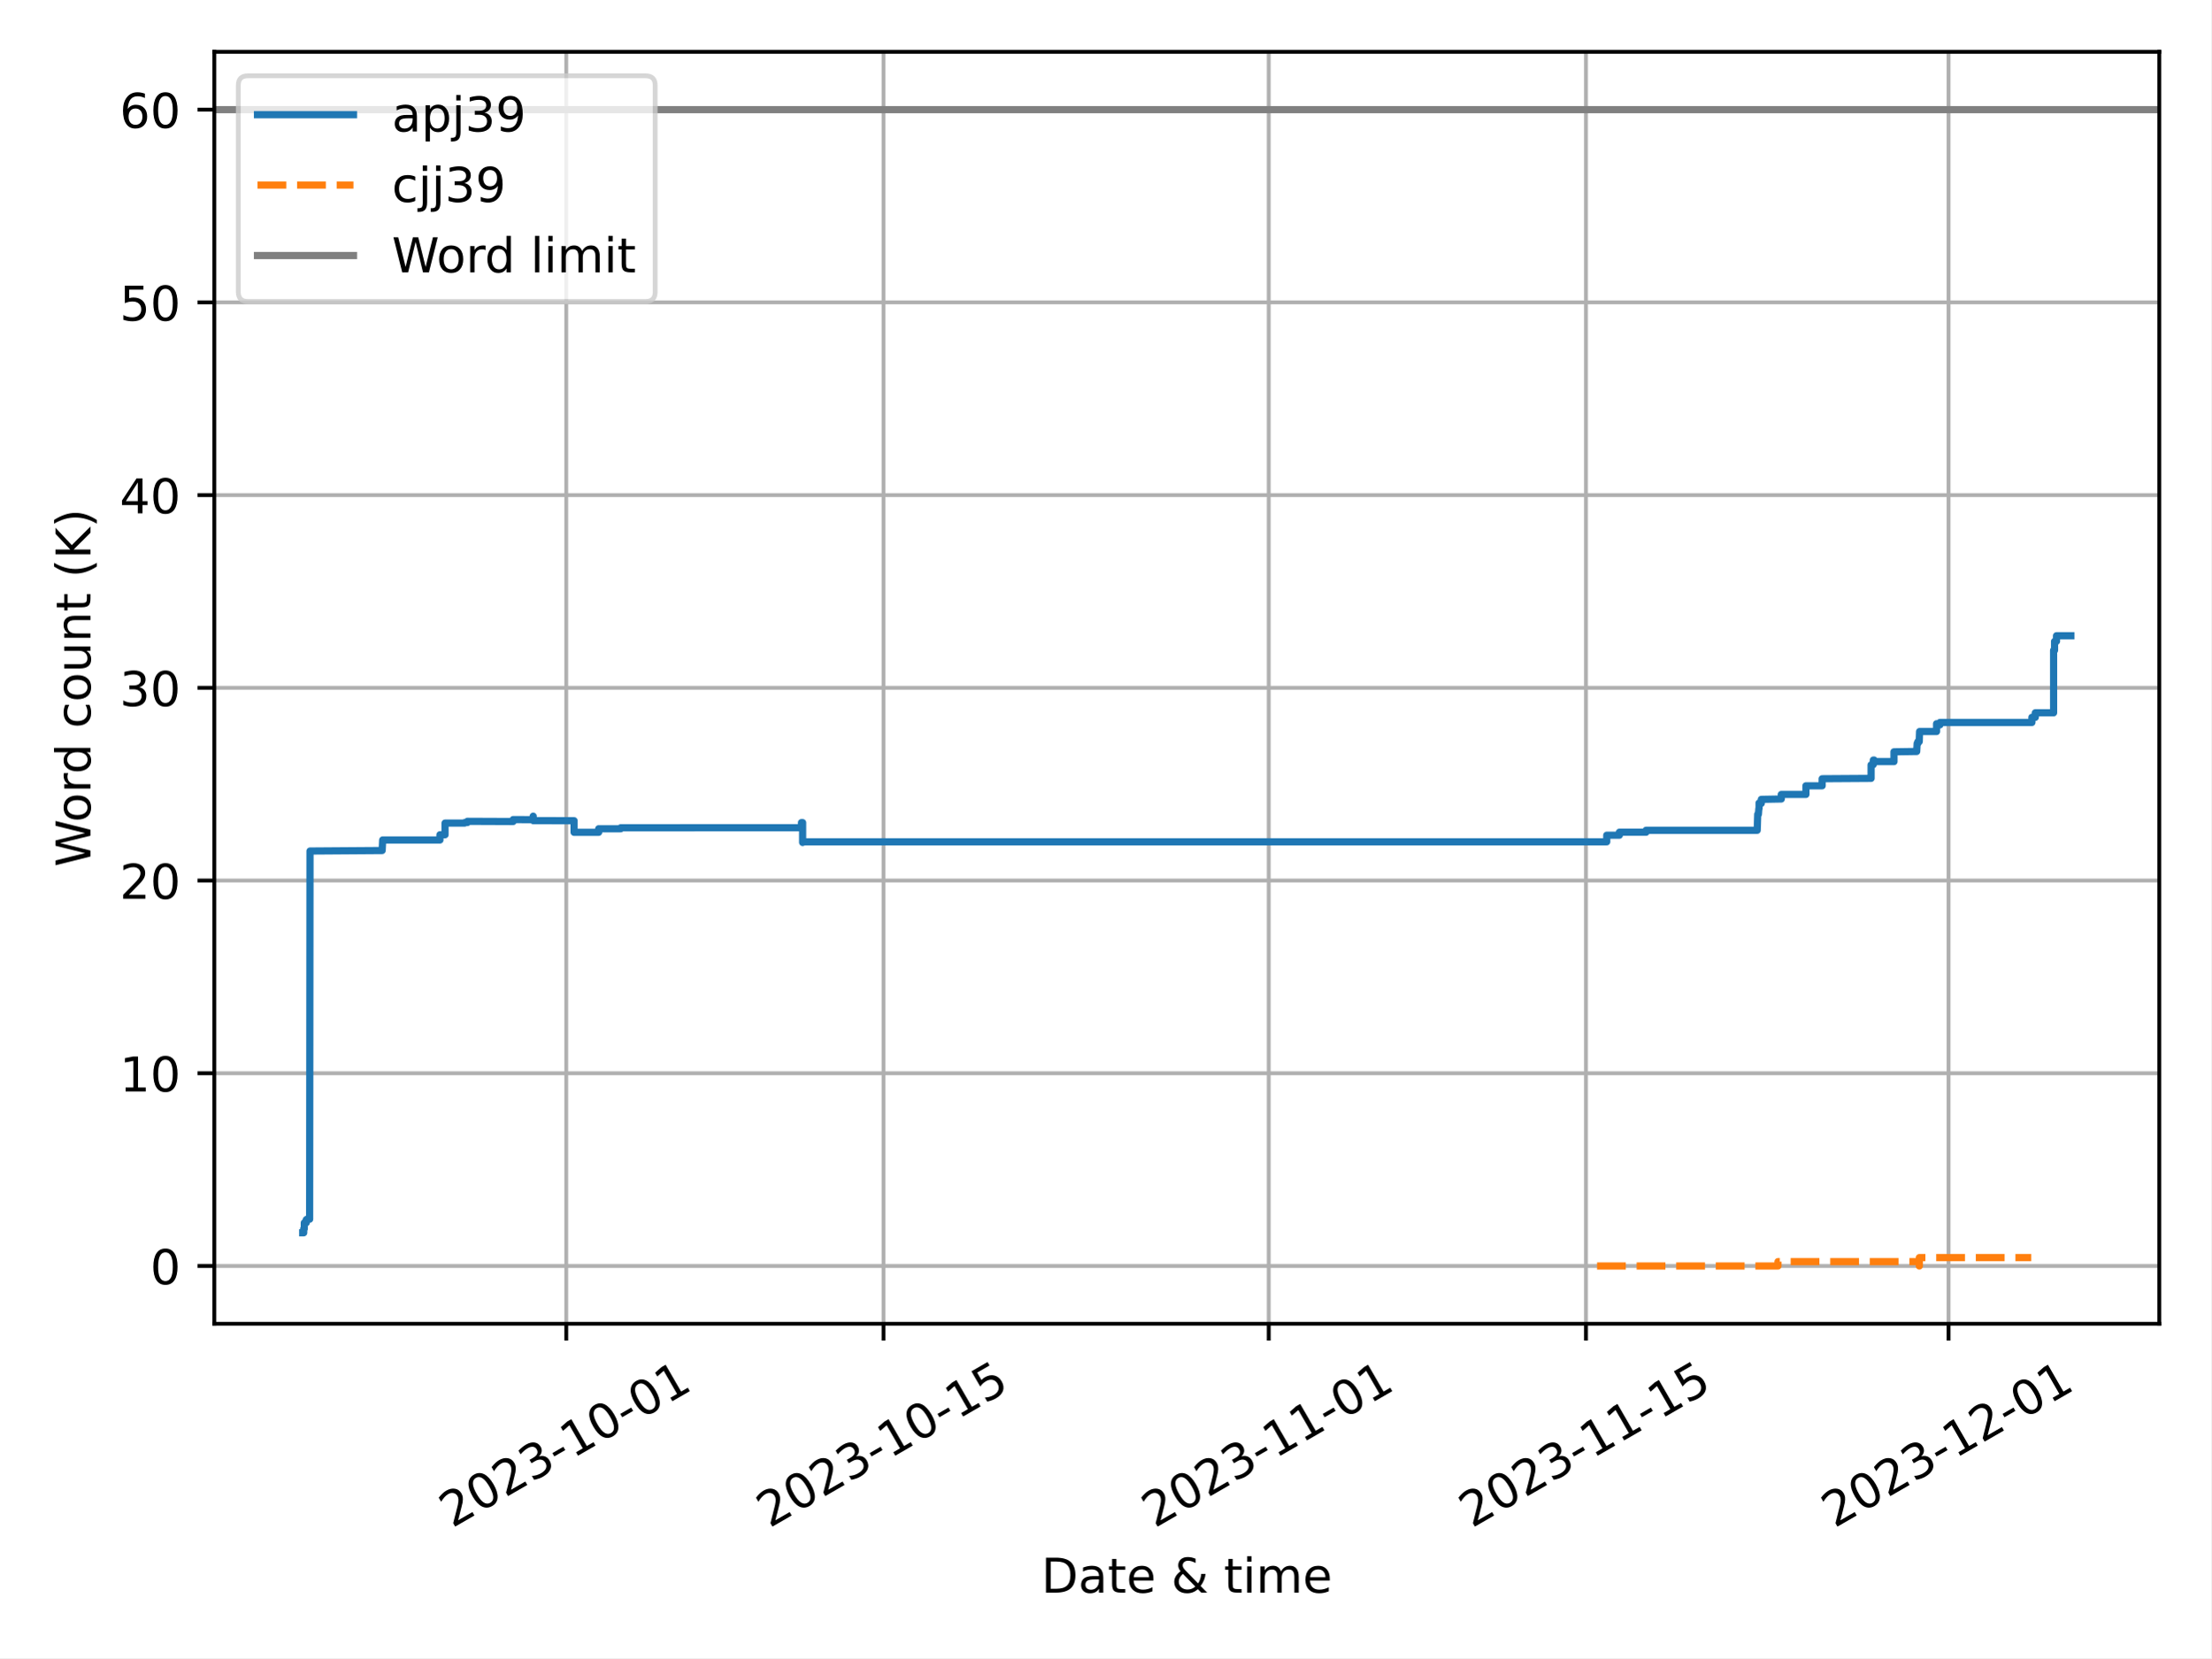
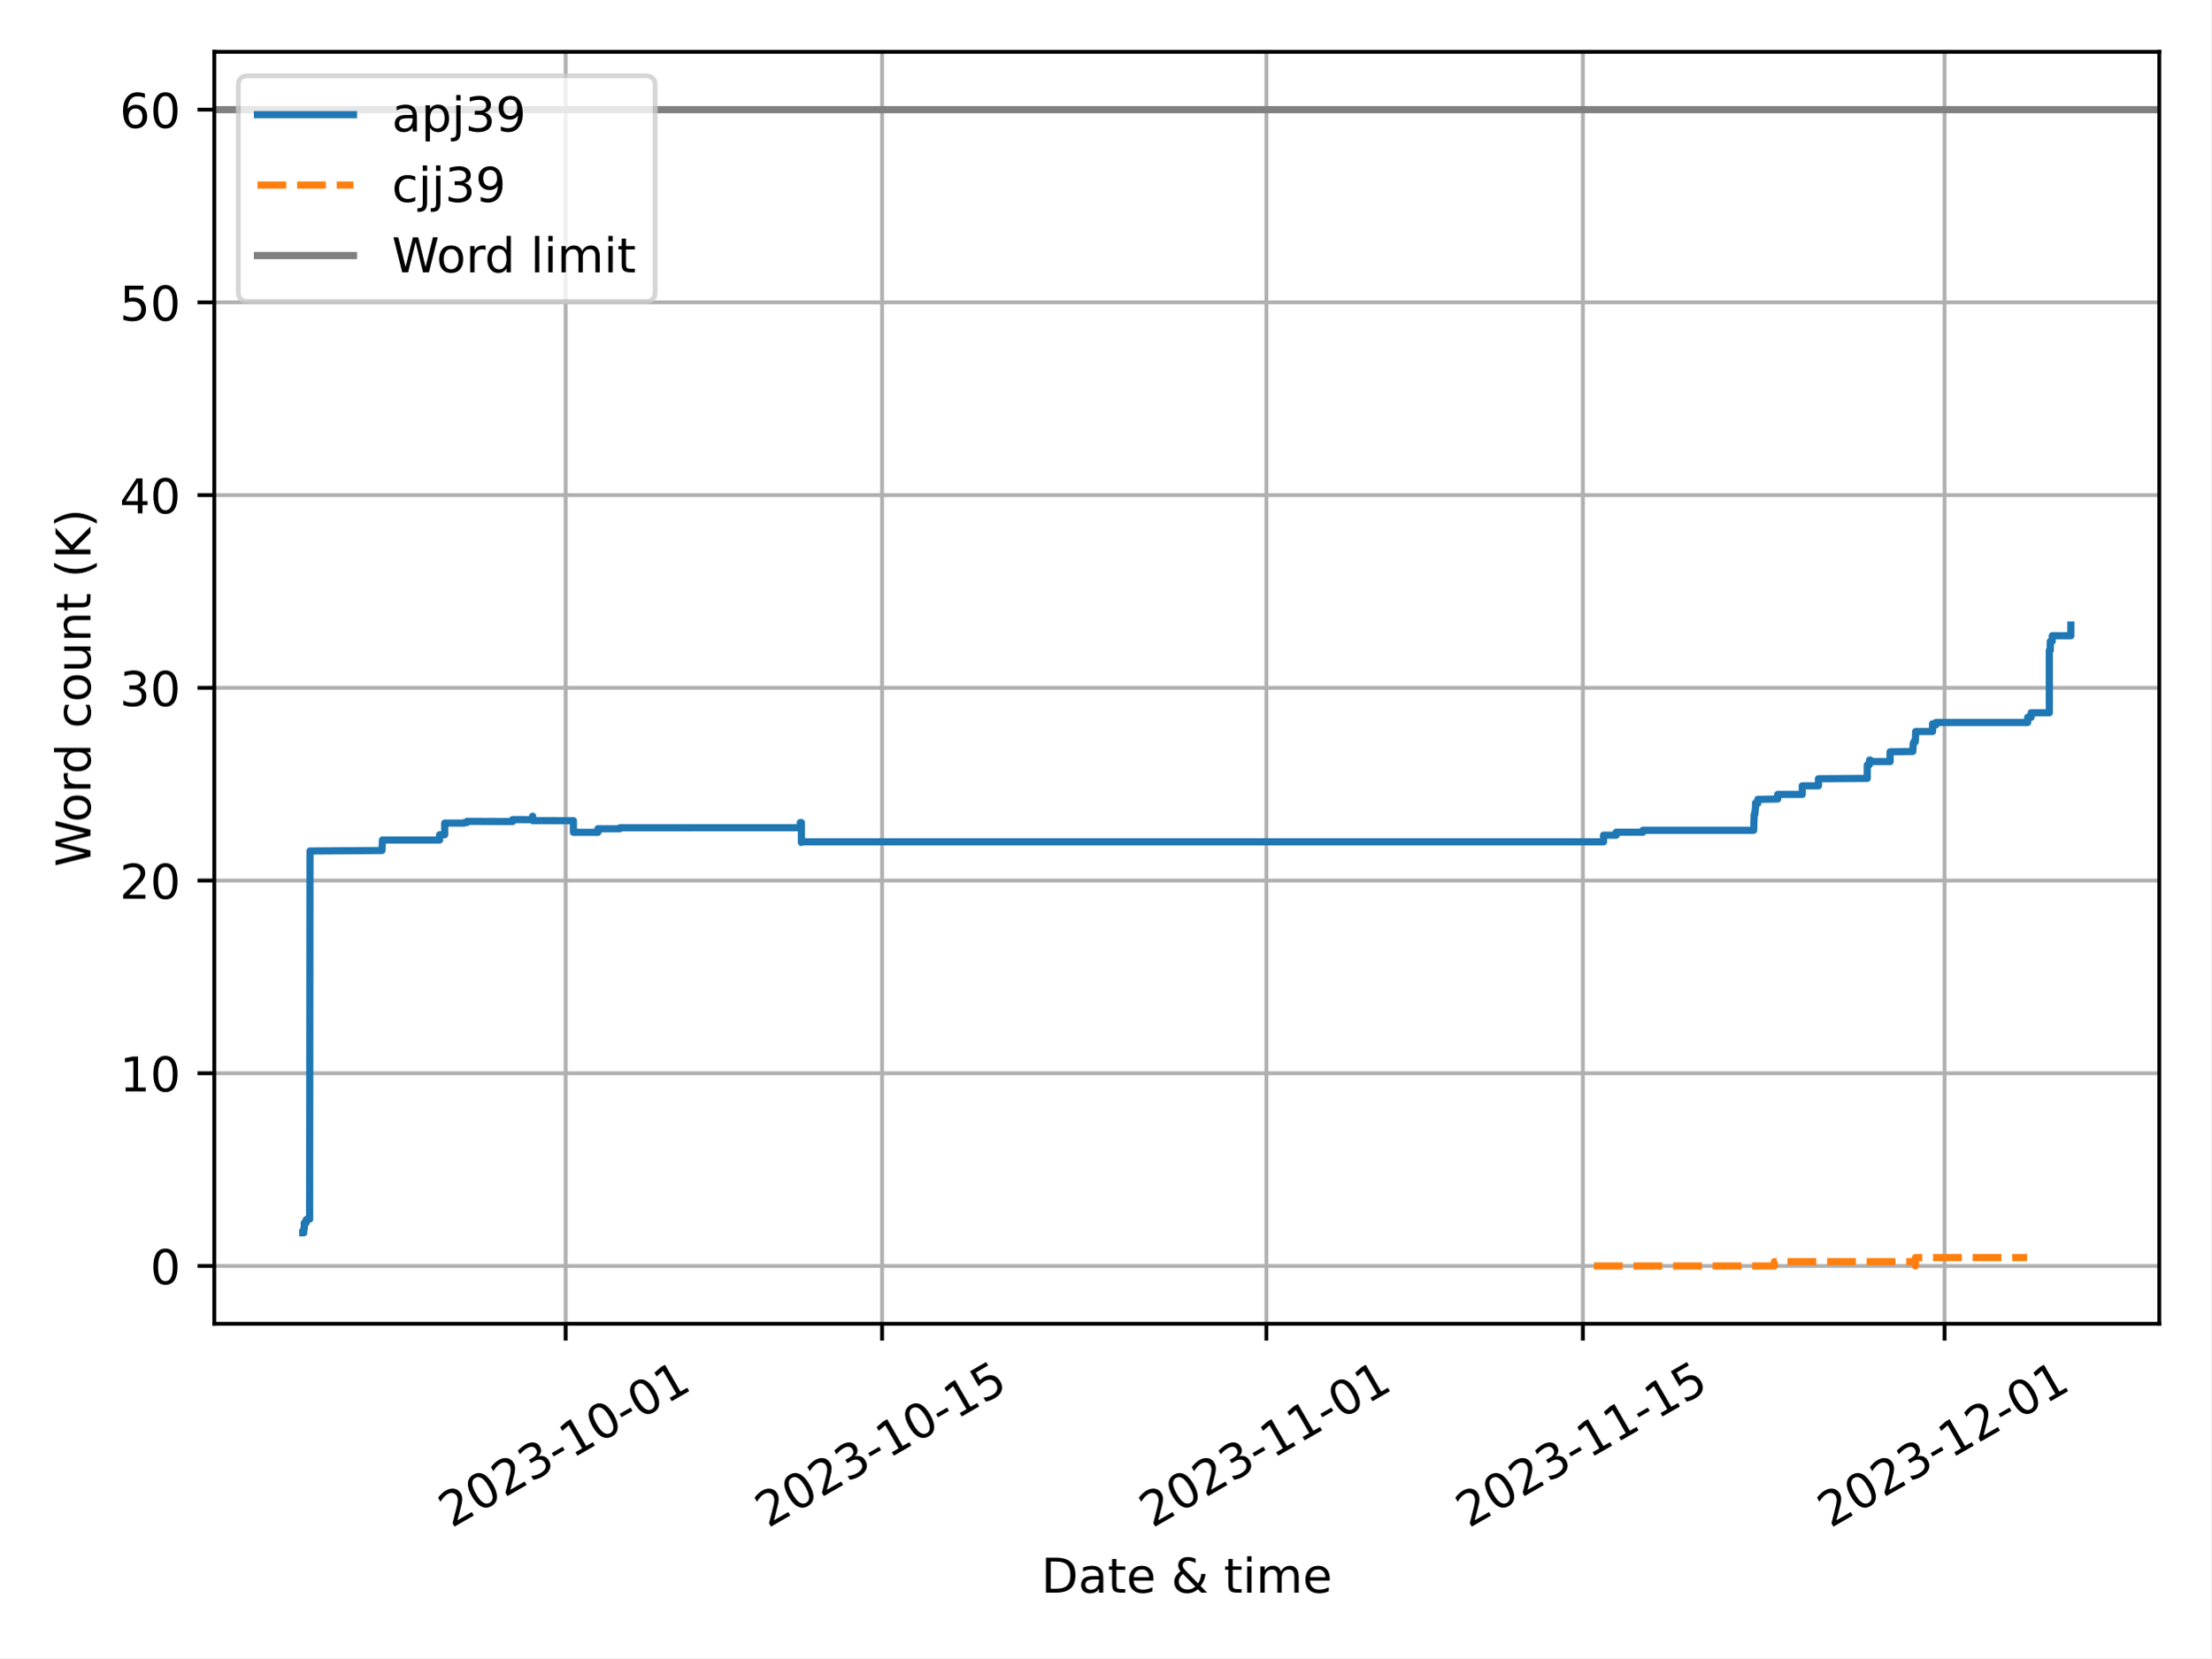
<svg xmlns="http://www.w3.org/2000/svg" xmlns:xlink="http://www.w3.org/1999/xlink" width="460.8pt" height="345.6pt" viewBox="0 0 460.8 345.6" version="1.1">
  <defs>
    <style type="text/css">*{stroke-linejoin: round; stroke-linecap: butt}</style>
  </defs>
  <g id="figure_1">
    <g id="patch_1">
      <path d="M 0 345.6  L 460.8 345.6  L 460.8 0  L 0 0  z " style="fill: #ffffff" />
    </g>
    <g id="axes_1">
      <g id="patch_2">
        <path d="M 44.66 275.92  L 450 275.92  L 450 10.8  L 44.66 10.8  z " style="fill: #ffffff" />
      </g>
      <g id="PolyCollection_1" />
      <g id="PolyCollection_2" />
      <g id="matplotlib.axis_1">
        <g id="xtick_1">
          <g id="line2d_1">
-             <path d="M 118.008 275.92  L 118.008 10.8  " clip-path="url(#pc64dc4b9c3)" style="fill: none; stroke: #b0b0b0; stroke-width: 0.8; stroke-linecap: square" />
+             <path d="M 117.874 275.92  L 117.874 10.8  " clip-path="url(#pc1ad24305b)" style="fill: none; stroke: #b0b0b0; stroke-width: 0.8; stroke-linecap: square" />
          </g>
          <g id="line2d_2">
            <defs>
-               <path id="md384030022" d="M 0 0  L 0 3.5  " style="stroke: #000000; stroke-width: 0.8" />
-             </defs>
-             <g>
-               <use xlink:href="#md384030022" x="118.008" y="275.92" style="stroke: #000000; stroke-width: 0.8" />
+               <path id="m137899d2fe" d="M 0 0  L 0 3.5  " style="stroke: #000000; stroke-width: 0.8" />
+             </defs>
+             <g>
+               <use xlink:href="#m137899d2fe" x="117.874" y="275.92" style="stroke: #000000; stroke-width: 0.8" />
            </g>
          </g>
          <g id="text_1">
-             <g transform="translate(94.22275 318.5587) rotate(-30) scale(0.1 -0.1)">
+             <g transform="translate(94.08916 318.5587) rotate(-30) scale(0.1 -0.1)">
              <defs>
                <path id="DejaVuSans-32" d="M 1228 531  L 3431 531  L 3431 0  L 469 0  L 469 531  Q 828 903 1448 1529  Q 2069 2156 2228 2338  Q 2531 2678 2651 2914  Q 2772 3150 2772 3378  Q 2772 3750 2511 3984  Q 2250 4219 1831 4219  Q 1534 4219 1204 4116  Q 875 4013 500 3803  L 500 4441  Q 881 4594 1212 4672  Q 1544 4750 1819 4750  Q 2544 4750 2975 4387  Q 3406 4025 3406 3419  Q 3406 3131 3298 2873  Q 3191 2616 2906 2266  Q 2828 2175 2409 1742  Q 1991 1309 1228 531  z " transform="scale(0.015625)" />
                <path id="DejaVuSans-30" d="M 2034 4250  Q 1547 4250 1301 3770  Q 1056 3291 1056 2328  Q 1056 1369 1301 889  Q 1547 409 2034 409  Q 2525 409 2770 889  Q 3016 1369 3016 2328  Q 3016 3291 2770 3770  Q 2525 4250 2034 4250  z M 2034 4750  Q 2819 4750 3233 4129  Q 3647 3509 3647 2328  Q 3647 1150 3233 529  Q 2819 -91 2034 -91  Q 1250 -91 836 529  Q 422 1150 422 2328  Q 422 3509 836 4129  Q 1250 4750 2034 4750  z " transform="scale(0.015625)" />
                <path id="DejaVuSans-33" d="M 2597 2516  Q 3050 2419 3304 2112  Q 3559 1806 3559 1356  Q 3559 666 3084 287  Q 2609 -91 1734 -91  Q 1441 -91 1130 -33  Q 819 25 488 141  L 488 750  Q 750 597 1062 519  Q 1375 441 1716 441  Q 2309 441 2620 675  Q 2931 909 2931 1356  Q 2931 1769 2642 2001  Q 2353 2234 1838 2234  L 1294 2234  L 1294 2753  L 1863 2753  Q 2328 2753 2575 2939  Q 2822 3125 2822 3475  Q 2822 3834 2567 4026  Q 2313 4219 1838 4219  Q 1578 4219 1281 4162  Q 984 4106 628 3988  L 628 4550  Q 988 4650 1302 4700  Q 1616 4750 1894 4750  Q 2613 4750 3031 4423  Q 3450 4097 3450 3541  Q 3450 3153 3228 2886  Q 3006 2619 2597 2516  z " transform="scale(0.015625)" />
                <path id="DejaVuSans-2d" d="M 313 2009  L 1997 2009  L 1997 1497  L 313 1497  L 313 2009  z " transform="scale(0.015625)" />
                <path id="DejaVuSans-31" d="M 794 531  L 1825 531  L 1825 4091  L 703 3866  L 703 4441  L 1819 4666  L 2450 4666  L 2450 531  L 3481 531  L 3481 0  L 794 0  L 794 531  z " transform="scale(0.015625)" />
              </defs>
              <use xlink:href="#DejaVuSans-32" />
              <use xlink:href="#DejaVuSans-30" x="63.623" />
              <use xlink:href="#DejaVuSans-32" x="127.246" />
              <use xlink:href="#DejaVuSans-33" x="190.869" />
              <use xlink:href="#DejaVuSans-2d" x="254.492" />
              <use xlink:href="#DejaVuSans-31" x="290.576" />
              <use xlink:href="#DejaVuSans-30" x="354.199" />
              <use xlink:href="#DejaVuSans-2d" x="417.822" />
              <use xlink:href="#DejaVuSans-30" x="453.906" />
              <use xlink:href="#DejaVuSans-31" x="517.529" />
            </g>
          </g>
        </g>
        <g id="xtick_2">
          <g id="line2d_3">
-             <path d="M 184.125 275.92  L 184.125 10.8  " clip-path="url(#pc64dc4b9c3)" style="fill: none; stroke: #b0b0b0; stroke-width: 0.8; stroke-linecap: square" />
+             <path d="M 183.83 275.92  L 183.83 10.8  " clip-path="url(#pc1ad24305b)" style="fill: none; stroke: #b0b0b0; stroke-width: 0.8; stroke-linecap: square" />
          </g>
          <g id="line2d_4">
            <g>
-               <use xlink:href="#md384030022" x="184.125" y="275.92" style="stroke: #000000; stroke-width: 0.8" />
+               <use xlink:href="#m137899d2fe" x="183.83" y="275.92" style="stroke: #000000; stroke-width: 0.8" />
            </g>
          </g>
          <g id="text_2">
-             <g transform="translate(160.3395 318.5587) rotate(-30) scale(0.1 -0.1)">
+             <g transform="translate(160.045 318.5587) rotate(-30) scale(0.1 -0.1)">
              <defs>
                <path id="DejaVuSans-35" d="M 691 4666  L 3169 4666  L 3169 4134  L 1269 4134  L 1269 2991  Q 1406 3038 1543 3061  Q 1681 3084 1819 3084  Q 2600 3084 3056 2656  Q 3513 2228 3513 1497  Q 3513 744 3044 326  Q 2575 -91 1722 -91  Q 1428 -91 1123 -41  Q 819 9 494 109  L 494 744  Q 775 591 1075 516  Q 1375 441 1709 441  Q 2250 441 2565 725  Q 2881 1009 2881 1497  Q 2881 1984 2565 2268  Q 2250 2553 1709 2553  Q 1456 2553 1204 2497  Q 953 2441 691 2322  L 691 4666  z " transform="scale(0.015625)" />
              </defs>
              <use xlink:href="#DejaVuSans-32" />
              <use xlink:href="#DejaVuSans-30" x="63.623" />
              <use xlink:href="#DejaVuSans-32" x="127.246" />
              <use xlink:href="#DejaVuSans-33" x="190.869" />
              <use xlink:href="#DejaVuSans-2d" x="254.492" />
              <use xlink:href="#DejaVuSans-31" x="290.576" />
              <use xlink:href="#DejaVuSans-30" x="354.199" />
              <use xlink:href="#DejaVuSans-2d" x="417.822" />
              <use xlink:href="#DejaVuSans-31" x="453.906" />
              <use xlink:href="#DejaVuSans-35" x="517.529" />
            </g>
          </g>
        </g>
        <g id="xtick_3">
          <g id="line2d_5">
-             <path d="M 264.409 275.92  L 264.409 10.8  " clip-path="url(#pc64dc4b9c3)" style="fill: none; stroke: #b0b0b0; stroke-width: 0.8; stroke-linecap: square" />
+             <path d="M 263.919 275.92  L 263.919 10.8  " clip-path="url(#pc1ad24305b)" style="fill: none; stroke: #b0b0b0; stroke-width: 0.8; stroke-linecap: square" />
          </g>
          <g id="line2d_6">
            <g>
-               <use xlink:href="#md384030022" x="264.409" y="275.92" style="stroke: #000000; stroke-width: 0.8" />
+               <use xlink:href="#m137899d2fe" x="263.919" y="275.92" style="stroke: #000000; stroke-width: 0.8" />
            </g>
          </g>
          <g id="text_3">
-             <g transform="translate(240.624 318.5587) rotate(-30) scale(0.1 -0.1)">
+             <g transform="translate(240.1343 318.5587) rotate(-30) scale(0.1 -0.1)">
              <use xlink:href="#DejaVuSans-32" />
              <use xlink:href="#DejaVuSans-30" x="63.623" />
              <use xlink:href="#DejaVuSans-32" x="127.246" />
              <use xlink:href="#DejaVuSans-33" x="190.869" />
              <use xlink:href="#DejaVuSans-2d" x="254.492" />
              <use xlink:href="#DejaVuSans-31" x="290.576" />
              <use xlink:href="#DejaVuSans-31" x="354.199" />
              <use xlink:href="#DejaVuSans-2d" x="417.822" />
              <use xlink:href="#DejaVuSans-30" x="453.906" />
              <use xlink:href="#DejaVuSans-31" x="517.529" />
            </g>
          </g>
        </g>
        <g id="xtick_4">
          <g id="line2d_7">
-             <path d="M 330.526 275.92  L 330.526 10.8  " clip-path="url(#pc64dc4b9c3)" style="fill: none; stroke: #b0b0b0; stroke-width: 0.8; stroke-linecap: square" />
+             <path d="M 329.875 275.92  L 329.875 10.8  " clip-path="url(#pc1ad24305b)" style="fill: none; stroke: #b0b0b0; stroke-width: 0.8; stroke-linecap: square" />
          </g>
          <g id="line2d_8">
            <g>
-               <use xlink:href="#md384030022" x="330.526" y="275.92" style="stroke: #000000; stroke-width: 0.8" />
+               <use xlink:href="#m137899d2fe" x="329.875" y="275.92" style="stroke: #000000; stroke-width: 0.8" />
            </g>
          </g>
          <g id="text_4">
-             <g transform="translate(306.7407 318.5587) rotate(-30) scale(0.1 -0.1)">
+             <g transform="translate(306.0902 318.5587) rotate(-30) scale(0.1 -0.1)">
              <use xlink:href="#DejaVuSans-32" />
              <use xlink:href="#DejaVuSans-30" x="63.623" />
              <use xlink:href="#DejaVuSans-32" x="127.246" />
              <use xlink:href="#DejaVuSans-33" x="190.869" />
              <use xlink:href="#DejaVuSans-2d" x="254.492" />
              <use xlink:href="#DejaVuSans-31" x="290.576" />
              <use xlink:href="#DejaVuSans-31" x="354.199" />
              <use xlink:href="#DejaVuSans-2d" x="417.822" />
              <use xlink:href="#DejaVuSans-31" x="453.906" />
              <use xlink:href="#DejaVuSans-35" x="517.529" />
            </g>
          </g>
        </g>
        <g id="xtick_5">
          <g id="line2d_9">
-             <path d="M 406.088 275.92  L 406.088 10.8  " clip-path="url(#pc64dc4b9c3)" style="fill: none; stroke: #b0b0b0; stroke-width: 0.8; stroke-linecap: square" />
+             <path d="M 405.253 275.92  L 405.253 10.8  " clip-path="url(#pc1ad24305b)" style="fill: none; stroke: #b0b0b0; stroke-width: 0.8; stroke-linecap: square" />
          </g>
          <g id="line2d_10">
            <g>
-               <use xlink:href="#md384030022" x="406.088" y="275.92" style="stroke: #000000; stroke-width: 0.8" />
+               <use xlink:href="#m137899d2fe" x="405.253" y="275.92" style="stroke: #000000; stroke-width: 0.8" />
            </g>
          </g>
          <g id="text_5">
-             <g transform="translate(382.3027 318.5587) rotate(-30) scale(0.1 -0.1)">
+             <g transform="translate(381.4683 318.5587) rotate(-30) scale(0.1 -0.1)">
              <use xlink:href="#DejaVuSans-32" />
              <use xlink:href="#DejaVuSans-30" x="63.623" />
              <use xlink:href="#DejaVuSans-32" x="127.246" />
              <use xlink:href="#DejaVuSans-33" x="190.869" />
              <use xlink:href="#DejaVuSans-2d" x="254.492" />
              <use xlink:href="#DejaVuSans-31" x="290.576" />
              <use xlink:href="#DejaVuSans-32" x="354.199" />
              <use xlink:href="#DejaVuSans-2d" x="417.822" />
              <use xlink:href="#DejaVuSans-30" x="453.906" />
              <use xlink:href="#DejaVuSans-31" x="517.529" />
            </g>
          </g>
        </g>
        <g id="text_6">
          <g transform="translate(217.0058 331.9582) scale(0.1 -0.1)">
            <defs>
              <path id="DejaVuSans-44" d="M 1259 4147  L 1259 519  L 2022 519  Q 2988 519 3436 956  Q 3884 1394 3884 2338  Q 3884 3275 3436 3711  Q 2988 4147 2022 4147  L 1259 4147  z M 628 4666  L 1925 4666  Q 3281 4666 3915 4102  Q 4550 3538 4550 2338  Q 4550 1131 3912 565  Q 3275 0 1925 0  L 628 0  L 628 4666  z " transform="scale(0.015625)" />
              <path id="DejaVuSans-61" d="M 2194 1759  Q 1497 1759 1228 1600  Q 959 1441 959 1056  Q 959 750 1161 570  Q 1363 391 1709 391  Q 2188 391 2477 730  Q 2766 1069 2766 1631  L 2766 1759  L 2194 1759  z M 3341 1997  L 3341 0  L 2766 0  L 2766 531  Q 2569 213 2275 61  Q 1981 -91 1556 -91  Q 1019 -91 701 211  Q 384 513 384 1019  Q 384 1609 779 1909  Q 1175 2209 1959 2209  L 2766 2209  L 2766 2266  Q 2766 2663 2505 2880  Q 2244 3097 1772 3097  Q 1472 3097 1187 3025  Q 903 2953 641 2809  L 641 3341  Q 956 3463 1253 3523  Q 1550 3584 1831 3584  Q 2591 3584 2966 3190  Q 3341 2797 3341 1997  z " transform="scale(0.015625)" />
              <path id="DejaVuSans-74" d="M 1172 4494  L 1172 3500  L 2356 3500  L 2356 3053  L 1172 3053  L 1172 1153  Q 1172 725 1289 603  Q 1406 481 1766 481  L 2356 481  L 2356 0  L 1766 0  Q 1100 0 847 248  Q 594 497 594 1153  L 594 3053  L 172 3053  L 172 3500  L 594 3500  L 594 4494  L 1172 4494  z " transform="scale(0.015625)" />
              <path id="DejaVuSans-65" d="M 3597 1894  L 3597 1613  L 953 1613  Q 991 1019 1311 708  Q 1631 397 2203 397  Q 2534 397 2845 478  Q 3156 559 3463 722  L 3463 178  Q 3153 47 2828 -22  Q 2503 -91 2169 -91  Q 1331 -91 842 396  Q 353 884 353 1716  Q 353 2575 817 3079  Q 1281 3584 2069 3584  Q 2775 3584 3186 3129  Q 3597 2675 3597 1894  z M 3022 2063  Q 3016 2534 2758 2815  Q 2500 3097 2075 3097  Q 1594 3097 1305 2825  Q 1016 2553 972 2059  L 3022 2063  z " transform="scale(0.015625)" />
              <path id="DejaVuSans-20" transform="scale(0.015625)" />
              <path id="DejaVuSans-26" d="M 1556 2509  Q 1272 2256 1139 2004  Q 1006 1753 1006 1478  Q 1006 1022 1337 719  Q 1669 416 2169 416  Q 2466 416 2725 514  Q 2984 613 3213 813  L 1556 2509  z M 1997 2859  L 3584 1234  Q 3769 1513 3872 1830  Q 3975 2147 3994 2503  L 4575 2503  Q 4538 2091 4375 1687  Q 4213 1284 3922 891  L 4794 0  L 4006 0  L 3559 459  Q 3234 181 2878 45  Q 2522 -91 2113 -91  Q 1359 -91 881 339  Q 403 769 403 1441  Q 403 1841 612 2192  Q 822 2544 1241 2853  Q 1091 3050 1012 3245  Q 934 3441 934 3628  Q 934 4134 1281 4442  Q 1628 4750 2203 4750  Q 2463 4750 2720 4694  Q 2978 4638 3244 4525  L 3244 3956  Q 2972 4103 2725 4179  Q 2478 4256 2266 4256  Q 1938 4256 1733 4082  Q 1528 3909 1528 3634  Q 1528 3475 1620 3314  Q 1713 3153 1997 2859  z " transform="scale(0.015625)" />
              <path id="DejaVuSans-69" d="M 603 3500  L 1178 3500  L 1178 0  L 603 0  L 603 3500  z M 603 4863  L 1178 4863  L 1178 4134  L 603 4134  L 603 4863  z " transform="scale(0.015625)" />
              <path id="DejaVuSans-6d" d="M 3328 2828  Q 3544 3216 3844 3400  Q 4144 3584 4550 3584  Q 5097 3584 5394 3201  Q 5691 2819 5691 2113  L 5691 0  L 5113 0  L 5113 2094  Q 5113 2597 4934 2840  Q 4756 3084 4391 3084  Q 3944 3084 3684 2787  Q 3425 2491 3425 1978  L 3425 0  L 2847 0  L 2847 2094  Q 2847 2600 2669 2842  Q 2491 3084 2119 3084  Q 1678 3084 1418 2786  Q 1159 2488 1159 1978  L 1159 0  L 581 0  L 581 3500  L 1159 3500  L 1159 2956  Q 1356 3278 1631 3431  Q 1906 3584 2284 3584  Q 2666 3584 2933 3390  Q 3200 3197 3328 2828  z " transform="scale(0.015625)" />
            </defs>
            <use xlink:href="#DejaVuSans-44" />
            <use xlink:href="#DejaVuSans-61" x="77.002" />
            <use xlink:href="#DejaVuSans-74" x="138.281" />
            <use xlink:href="#DejaVuSans-65" x="177.49" />
            <use xlink:href="#DejaVuSans-20" x="239.014" />
            <use xlink:href="#DejaVuSans-26" x="270.801" />
            <use xlink:href="#DejaVuSans-20" x="348.779" />
            <use xlink:href="#DejaVuSans-74" x="380.566" />
            <use xlink:href="#DejaVuSans-69" x="419.775" />
            <use xlink:href="#DejaVuSans-6d" x="447.559" />
            <use xlink:href="#DejaVuSans-65" x="544.971" />
          </g>
        </g>
      </g>
      <g id="matplotlib.axis_2">
        <g id="ytick_1">
          <g id="line2d_11">
-             <path d="M 44.66 263.87  L 450 263.87  " clip-path="url(#pc64dc4b9c3)" style="fill: none; stroke: #b0b0b0; stroke-width: 0.8; stroke-linecap: square" />
+             <path d="M 44.66 263.87  L 450 263.87  " clip-path="url(#pc1ad24305b)" style="fill: none; stroke: #b0b0b0; stroke-width: 0.8; stroke-linecap: square" />
          </g>
          <g id="line2d_12">
            <defs>
-               <path id="m86bc72b1b3" d="M 0 0  L -3.5 0  " style="stroke: #000000; stroke-width: 0.8" />
-             </defs>
-             <g>
-               <use xlink:href="#m86bc72b1b3" x="44.66" y="263.87" style="stroke: #000000; stroke-width: 0.8" />
+               <path id="md96a7f7831" d="M 0 0  L -3.5 0  " style="stroke: #000000; stroke-width: 0.8" />
+             </defs>
+             <g>
+               <use xlink:href="#md96a7f7831" x="44.66" y="263.87" style="stroke: #000000; stroke-width: 0.8" />
            </g>
          </g>
          <g id="text_7">
            <g transform="translate(31.2975 267.6688) scale(0.1 -0.1)">
              <use xlink:href="#DejaVuSans-30" />
            </g>
          </g>
        </g>
        <g id="ytick_2">
          <g id="line2d_13">
-             <path d="M 44.66 223.7  L 450 223.7  " clip-path="url(#pc64dc4b9c3)" style="fill: none; stroke: #b0b0b0; stroke-width: 0.8; stroke-linecap: square" />
+             <path d="M 44.66 223.7  L 450 223.7  " clip-path="url(#pc1ad24305b)" style="fill: none; stroke: #b0b0b0; stroke-width: 0.8; stroke-linecap: square" />
          </g>
          <g id="line2d_14">
            <g>
-               <use xlink:href="#m86bc72b1b3" x="44.66" y="223.7" style="stroke: #000000; stroke-width: 0.8" />
+               <use xlink:href="#md96a7f7831" x="44.66" y="223.7" style="stroke: #000000; stroke-width: 0.8" />
            </g>
          </g>
          <g id="text_8">
            <g transform="translate(24.935 227.499) scale(0.1 -0.1)">
              <use xlink:href="#DejaVuSans-31" />
              <use xlink:href="#DejaVuSans-30" x="63.623" />
            </g>
          </g>
        </g>
        <g id="ytick_3">
          <g id="line2d_15">
-             <path d="M 44.66 183.53  L 450 183.53  " clip-path="url(#pc64dc4b9c3)" style="fill: none; stroke: #b0b0b0; stroke-width: 0.8; stroke-linecap: square" />
+             <path d="M 44.66 183.53  L 450 183.53  " clip-path="url(#pc1ad24305b)" style="fill: none; stroke: #b0b0b0; stroke-width: 0.8; stroke-linecap: square" />
          </g>
          <g id="line2d_16">
            <g>
-               <use xlink:href="#m86bc72b1b3" x="44.66" y="183.53" style="stroke: #000000; stroke-width: 0.8" />
+               <use xlink:href="#md96a7f7831" x="44.66" y="183.53" style="stroke: #000000; stroke-width: 0.8" />
            </g>
          </g>
          <g id="text_9">
            <g transform="translate(24.935 187.3292) scale(0.1 -0.1)">
              <use xlink:href="#DejaVuSans-32" />
              <use xlink:href="#DejaVuSans-30" x="63.623" />
            </g>
          </g>
        </g>
        <g id="ytick_4">
          <g id="line2d_17">
-             <path d="M 44.66 143.36  L 450 143.36  " clip-path="url(#pc64dc4b9c3)" style="fill: none; stroke: #b0b0b0; stroke-width: 0.8; stroke-linecap: square" />
+             <path d="M 44.66 143.36  L 450 143.36  " clip-path="url(#pc1ad24305b)" style="fill: none; stroke: #b0b0b0; stroke-width: 0.8; stroke-linecap: square" />
          </g>
          <g id="line2d_18">
            <g>
-               <use xlink:href="#m86bc72b1b3" x="44.66" y="143.36" style="stroke: #000000; stroke-width: 0.8" />
+               <use xlink:href="#md96a7f7831" x="44.66" y="143.36" style="stroke: #000000; stroke-width: 0.8" />
            </g>
          </g>
          <g id="text_10">
            <g transform="translate(24.935 147.1595) scale(0.1 -0.1)">
              <use xlink:href="#DejaVuSans-33" />
              <use xlink:href="#DejaVuSans-30" x="63.623" />
            </g>
          </g>
        </g>
        <g id="ytick_5">
          <g id="line2d_19">
-             <path d="M 44.66 103.19  L 450 103.19  " clip-path="url(#pc64dc4b9c3)" style="fill: none; stroke: #b0b0b0; stroke-width: 0.8; stroke-linecap: square" />
+             <path d="M 44.66 103.19  L 450 103.19  " clip-path="url(#pc1ad24305b)" style="fill: none; stroke: #b0b0b0; stroke-width: 0.8; stroke-linecap: square" />
          </g>
          <g id="line2d_20">
            <g>
-               <use xlink:href="#m86bc72b1b3" x="44.66" y="103.19" style="stroke: #000000; stroke-width: 0.8" />
+               <use xlink:href="#md96a7f7831" x="44.66" y="103.19" style="stroke: #000000; stroke-width: 0.8" />
            </g>
          </g>
          <g id="text_11">
            <g transform="translate(24.935 106.9897) scale(0.1 -0.1)">
              <defs>
                <path id="DejaVuSans-34" d="M 2419 4116  L 825 1625  L 2419 1625  L 2419 4116  z M 2253 4666  L 3047 4666  L 3047 1625  L 3713 1625  L 3713 1100  L 3047 1100  L 3047 0  L 2419 0  L 2419 1100  L 313 1100  L 313 1709  L 2253 4666  z " transform="scale(0.015625)" />
              </defs>
              <use xlink:href="#DejaVuSans-34" />
              <use xlink:href="#DejaVuSans-30" x="63.623" />
            </g>
          </g>
        </g>
        <g id="ytick_6">
          <g id="line2d_21">
-             <path d="M 44.66 63.021  L 450 63.021  " clip-path="url(#pc64dc4b9c3)" style="fill: none; stroke: #b0b0b0; stroke-width: 0.8; stroke-linecap: square" />
+             <path d="M 44.66 63.021  L 450 63.021  " clip-path="url(#pc1ad24305b)" style="fill: none; stroke: #b0b0b0; stroke-width: 0.8; stroke-linecap: square" />
          </g>
          <g id="line2d_22">
            <g>
-               <use xlink:href="#m86bc72b1b3" x="44.66" y="63.021" style="stroke: #000000; stroke-width: 0.8" />
+               <use xlink:href="#md96a7f7831" x="44.66" y="63.021" style="stroke: #000000; stroke-width: 0.8" />
            </g>
          </g>
          <g id="text_12">
            <g transform="translate(24.935 66.81992) scale(0.1 -0.1)">
              <use xlink:href="#DejaVuSans-35" />
              <use xlink:href="#DejaVuSans-30" x="63.623" />
            </g>
          </g>
        </g>
        <g id="ytick_7">
          <g id="line2d_23">
-             <path d="M 44.66 22.851  L 450 22.851  " clip-path="url(#pc64dc4b9c3)" style="fill: none; stroke: #b0b0b0; stroke-width: 0.8; stroke-linecap: square" />
+             <path d="M 44.66 22.851  L 450 22.851  " clip-path="url(#pc1ad24305b)" style="fill: none; stroke: #b0b0b0; stroke-width: 0.8; stroke-linecap: square" />
          </g>
          <g id="line2d_24">
            <g>
-               <use xlink:href="#m86bc72b1b3" x="44.66" y="22.851" style="stroke: #000000; stroke-width: 0.8" />
+               <use xlink:href="#md96a7f7831" x="44.66" y="22.851" style="stroke: #000000; stroke-width: 0.8" />
            </g>
          </g>
          <g id="text_13">
            <g transform="translate(24.935 26.65015) scale(0.1 -0.1)">
              <defs>
                <path id="DejaVuSans-36" d="M 2113 2584  Q 1688 2584 1439 2293  Q 1191 2003 1191 1497  Q 1191 994 1439 701  Q 1688 409 2113 409  Q 2538 409 2786 701  Q 3034 994 3034 1497  Q 3034 2003 2786 2293  Q 2538 2584 2113 2584  z M 3366 4563  L 3366 3988  Q 3128 4100 2886 4159  Q 2644 4219 2406 4219  Q 1781 4219 1451 3797  Q 1122 3375 1075 2522  Q 1259 2794 1537 2939  Q 1816 3084 2150 3084  Q 2853 3084 3261 2657  Q 3669 2231 3669 1497  Q 3669 778 3244 343  Q 2819 -91 2113 -91  Q 1303 -91 875 529  Q 447 1150 447 2328  Q 447 3434 972 4092  Q 1497 4750 2381 4750  Q 2619 4750 2861 4703  Q 3103 4656 3366 4563  z " transform="scale(0.015625)" />
              </defs>
              <use xlink:href="#DejaVuSans-36" />
              <use xlink:href="#DejaVuSans-30" x="63.623" />
            </g>
          </g>
        </g>
        <g id="text_14">
          <g transform="translate(18.85531 180.6766) rotate(-90) scale(0.1 -0.1)">
            <defs>
              <path id="DejaVuSans-57" d="M 213 4666  L 850 4666  L 1831 722  L 2809 4666  L 3519 4666  L 4500 722  L 5478 4666  L 6119 4666  L 4947 0  L 4153 0  L 3169 4050  L 2175 0  L 1381 0  L 213 4666  z " transform="scale(0.015625)" />
              <path id="DejaVuSans-6f" d="M 1959 3097  Q 1497 3097 1228 2736  Q 959 2375 959 1747  Q 959 1119 1226 758  Q 1494 397 1959 397  Q 2419 397 2687 759  Q 2956 1122 2956 1747  Q 2956 2369 2687 2733  Q 2419 3097 1959 3097  z M 1959 3584  Q 2709 3584 3137 3096  Q 3566 2609 3566 1747  Q 3566 888 3137 398  Q 2709 -91 1959 -91  Q 1206 -91 779 398  Q 353 888 353 1747  Q 353 2609 779 3096  Q 1206 3584 1959 3584  z " transform="scale(0.015625)" />
              <path id="DejaVuSans-72" d="M 2631 2963  Q 2534 3019 2420 3045  Q 2306 3072 2169 3072  Q 1681 3072 1420 2755  Q 1159 2438 1159 1844  L 1159 0  L 581 0  L 581 3500  L 1159 3500  L 1159 2956  Q 1341 3275 1631 3429  Q 1922 3584 2338 3584  Q 2397 3584 2469 3576  Q 2541 3569 2628 3553  L 2631 2963  z " transform="scale(0.015625)" />
              <path id="DejaVuSans-64" d="M 2906 2969  L 2906 4863  L 3481 4863  L 3481 0  L 2906 0  L 2906 525  Q 2725 213 2448 61  Q 2172 -91 1784 -91  Q 1150 -91 751 415  Q 353 922 353 1747  Q 353 2572 751 3078  Q 1150 3584 1784 3584  Q 2172 3584 2448 3432  Q 2725 3281 2906 2969  z M 947 1747  Q 947 1113 1208 752  Q 1469 391 1925 391  Q 2381 391 2643 752  Q 2906 1113 2906 1747  Q 2906 2381 2643 2742  Q 2381 3103 1925 3103  Q 1469 3103 1208 2742  Q 947 2381 947 1747  z " transform="scale(0.015625)" />
              <path id="DejaVuSans-63" d="M 3122 3366  L 3122 2828  Q 2878 2963 2633 3030  Q 2388 3097 2138 3097  Q 1578 3097 1268 2742  Q 959 2388 959 1747  Q 959 1106 1268 751  Q 1578 397 2138 397  Q 2388 397 2633 464  Q 2878 531 3122 666  L 3122 134  Q 2881 22 2623 -34  Q 2366 -91 2075 -91  Q 1284 -91 818 406  Q 353 903 353 1747  Q 353 2603 823 3093  Q 1294 3584 2113 3584  Q 2378 3584 2631 3529  Q 2884 3475 3122 3366  z " transform="scale(0.015625)" />
              <path id="DejaVuSans-75" d="M 544 1381  L 544 3500  L 1119 3500  L 1119 1403  Q 1119 906 1312 657  Q 1506 409 1894 409  Q 2359 409 2629 706  Q 2900 1003 2900 1516  L 2900 3500  L 3475 3500  L 3475 0  L 2900 0  L 2900 538  Q 2691 219 2414 64  Q 2138 -91 1772 -91  Q 1169 -91 856 284  Q 544 659 544 1381  z M 1991 3584  L 1991 3584  z " transform="scale(0.015625)" />
              <path id="DejaVuSans-6e" d="M 3513 2113  L 3513 0  L 2938 0  L 2938 2094  Q 2938 2591 2744 2837  Q 2550 3084 2163 3084  Q 1697 3084 1428 2787  Q 1159 2491 1159 1978  L 1159 0  L 581 0  L 581 3500  L 1159 3500  L 1159 2956  Q 1366 3272 1645 3428  Q 1925 3584 2291 3584  Q 2894 3584 3203 3211  Q 3513 2838 3513 2113  z " transform="scale(0.015625)" />
              <path id="DejaVuSans-28" d="M 1984 4856  Q 1566 4138 1362 3434  Q 1159 2731 1159 2009  Q 1159 1288 1364 580  Q 1569 -128 1984 -844  L 1484 -844  Q 1016 -109 783 600  Q 550 1309 550 2009  Q 550 2706 781 3412  Q 1013 4119 1484 4856  L 1984 4856  z " transform="scale(0.015625)" />
              <path id="DejaVuSans-4b" d="M 628 4666  L 1259 4666  L 1259 2694  L 3353 4666  L 4166 4666  L 1850 2491  L 4331 0  L 3500 0  L 1259 2247  L 1259 0  L 628 0  L 628 4666  z " transform="scale(0.015625)" />
              <path id="DejaVuSans-29" d="M 513 4856  L 1013 4856  Q 1481 4119 1714 3412  Q 1947 2706 1947 2009  Q 1947 1309 1714 600  Q 1481 -109 1013 -844  L 513 -844  Q 928 -128 1133 580  Q 1338 1288 1338 2009  Q 1338 2731 1133 3434  Q 928 4138 513 4856  z " transform="scale(0.015625)" />
            </defs>
            <use xlink:href="#DejaVuSans-57" />
            <use xlink:href="#DejaVuSans-6f" x="93.002" />
            <use xlink:href="#DejaVuSans-72" x="154.184" />
            <use xlink:href="#DejaVuSans-64" x="193.547" />
            <use xlink:href="#DejaVuSans-20" x="257.023" />
            <use xlink:href="#DejaVuSans-63" x="288.811" />
            <use xlink:href="#DejaVuSans-6f" x="343.791" />
            <use xlink:href="#DejaVuSans-75" x="404.973" />
            <use xlink:href="#DejaVuSans-6e" x="468.352" />
            <use xlink:href="#DejaVuSans-74" x="531.73" />
            <use xlink:href="#DejaVuSans-20" x="570.939" />
            <use xlink:href="#DejaVuSans-28" x="602.727" />
            <use xlink:href="#DejaVuSans-4b" x="641.74" />
            <use xlink:href="#DejaVuSans-29" x="707.316" />
          </g>
        </g>
      </g>
      <g id="line2d_25">
-         <path d="M 63.085 256.952  L 63.29 256.952  L 63.29 256.113  L 63.334 256.113  L 63.412 256.113  L 63.412 254.872  L 63.812 254.872  L 63.812 254.233  L 63.971 254.233  L 63.971 254.12  L 64.527 254.12  L 64.607 177.38  L 79.64 177.272  L 79.747 175.082  L 91.686 175.082  L 91.686 173.99  L 92.745 173.99  L 92.745 171.559  L 96.829 171.551  L 96.829 171.443  L 97.405 171.443  L 97.405 171.19  L 106.937 171.23  L 106.937 170.828  L 111.116 170.84  L 111.116 170.121  L 111.132 171.049  L 119.636 171.061  L 119.636 173.48  L 124.76 173.48  L 124.76 172.74  L 129.35 172.74  L 129.35 172.536  L 129.382 172.536  L 167.027 172.519  L 167.027 171.455  L 167.099 171.455  L 167.266 171.455  L 167.266 175.596  L 167.337 175.456  L 334.851 175.456  L 334.851 174.082  L 337.486 174.082  L 337.486 173.459  L 343.048 173.459  L 343.048 173.058  L 366.207 173.058  L 366.318 169.716  L 366.461 169.716  L 366.551 168.547  L 366.596 168.547  L 366.596 167.366  L 366.725 167.366  L 366.725 167.506  L 366.735 167.446  L 367.065 167.446  L 367.068 166.61  L 371.233 166.534  L 371.233 165.582  L 371.243 165.582  L 376.362 165.582  L 376.362 163.783  L 376.371 163.783  L 379.747 163.783  L 379.747 162.308  L 389.938 162.24  L 389.942 159.424  L 390.394 159.368  L 390.418 158.416  L 390.568 158.416  L 390.568 158.741  L 394.712 158.741  L 394.712 156.697  L 399.447 156.628  L 399.541 154.949  L 399.696 154.949  L 399.696 154.58  L 399.977 154.58  L 400.05 152.467  L 403.586 152.467  L 403.586 150.844  L 403.613 151.085  L 404.286 151.085  L 404.286 150.583  L 404.312 150.583  L 423.455 150.583  L 423.455 149.51  L 424.167 149.51  L 424.167 148.566  L 427.975 148.566  L 427.975 135.543  L 427.987 135.543  L 428.175 135.543  L 428.175 133.691  L 428.178 133.691  L 428.584 133.663  L 428.584 132.506  L 431.575 132.506  L 431.575 132.506  " clip-path="url(#pc64dc4b9c3)" style="fill: none; stroke: #1f77b4; stroke-width: 1.5; stroke-linecap: square" />
+         <path d="M 63.085 256.952  L 63.29 256.952  L 63.29 256.113  L 63.334 256.113  L 63.411 256.113  L 63.411 254.872  L 63.81 254.872  L 63.81 254.233  L 63.969 254.233  L 63.969 254.12  L 64.524 254.12  L 64.603 177.38  L 79.6 177.272  L 79.706 175.082  L 91.616 175.082  L 91.616 173.99  L 92.673 173.99  L 92.673 171.559  L 96.747 171.551  L 96.747 171.443  L 97.321 171.443  L 97.321 171.19  L 106.83 171.23  L 106.83 170.828  L 110.999 170.84  L 110.999 170.121  L 111.015 171.049  L 119.498 171.061  L 119.498 173.48  L 124.61 173.48  L 124.61 172.74  L 129.188 172.74  L 129.188 172.536  L 129.221 172.536  L 166.775 172.519  L 166.775 171.455  L 166.846 171.455  L 167.012 171.455  L 167.012 175.596  L 167.083 175.456  L 334.19 175.456  L 334.19 174.082  L 336.819 174.082  L 336.819 173.459  L 342.367 173.459  L 342.367 173.058  L 365.47 173.058  L 365.58 169.716  L 365.723 169.716  L 365.812 168.547  L 365.858 168.547  L 365.858 167.366  L 365.987 167.366  L 365.987 167.506  L 365.996 167.446  L 366.326 167.446  L 366.329 166.61  L 370.484 166.534  L 370.484 165.582  L 370.493 165.582  L 375.6 165.582  L 375.6 163.783  L 375.608 163.783  L 378.976 163.783  L 378.976 162.308  L 389.143 162.24  L 389.147 159.424  L 389.598 159.368  L 389.621 158.416  L 389.771 158.416  L 389.771 158.741  L 393.906 158.741  L 393.906 156.697  L 398.629 156.628  L 398.723 154.949  L 398.877 154.949  L 398.877 154.58  L 399.157 154.58  L 399.231 152.467  L 402.758 152.467  L 402.758 150.844  L 402.785 151.085  L 403.456 151.085  L 403.456 150.583  L 403.482 150.583  L 422.578 150.583  L 422.578 149.51  L 423.289 149.51  L 423.289 148.566  L 427.088 148.566  L 427.088 135.543  L 427.1 135.543  L 427.287 135.543  L 427.287 133.691  L 427.29 133.691  L 427.695 133.663  L 427.695 132.506  L 431.575 132.506  L 431.575 130.261  L 431.575 130.261  " clip-path="url(#pc1ad24305b)" style="fill: none; stroke: #1f77b4; stroke-width: 1.5; stroke-linecap: square" />
      </g>
      <g id="line2d_26">
-         <path d="M 332.827 263.87  L 370.538 263.87  L 370.538 262.966  L 371.755 262.966  L 371.755 262.966  L 372.85 262.966  L 372.85 262.966  L 372.878 262.966  L 372.878 262.966  L 377.096 262.966  L 377.096 262.966  L 377.098 262.966  L 377.098 262.966  L 377.682 262.966  L 377.682 262.966  L 387.081 262.966  L 387.081 262.966  L 399.984 262.966  L 399.984 262.958  L 399.993 262.958  L 399.993 263.87  L 400 263.87  L 400 262.13  L 403.563 262.13  L 403.563 262.13  L 423.315 262.13  L 423.315 262.13  " clip-path="url(#pc64dc4b9c3)" style="fill: none; stroke-dasharray: 6,2.25; stroke-dashoffset: 0; stroke: #ff7f0e; stroke-width: 1.5" />
+         <path d="M 332.17 263.87  L 369.79 263.87  L 369.79 262.966  L 371.004 262.966  L 371.004 262.966  L 372.096 262.966  L 372.096 262.966  L 372.124 262.966  L 372.124 262.966  L 376.332 262.966  L 376.332 262.966  L 376.334 262.966  L 376.334 262.966  L 376.916 262.966  L 376.916 262.966  L 386.293 262.966  L 386.293 262.966  L 399.165 262.966  L 399.165 262.958  L 399.174 262.958  L 399.174 263.87  L 399.18 263.87  L 399.18 262.13  L 402.735 262.13  L 402.735 262.13  L 422.439 262.13  L 422.439 262.13  " clip-path="url(#pc1ad24305b)" style="fill: none; stroke-dasharray: 6,2.25; stroke-dashoffset: 0; stroke: #ff7f0e; stroke-width: 1.5" />
      </g>
      <g id="line2d_27" />
      <g id="line2d_28" />
      <g id="line2d_29">
-         <path d="M 44.66 22.851  L 450 22.851  " clip-path="url(#pc64dc4b9c3)" style="fill: none; stroke: #808080; stroke-width: 1.5; stroke-linecap: square" />
+         <path d="M 44.66 22.851  L 450 22.851  " clip-path="url(#pc1ad24305b)" style="fill: none; stroke: #808080; stroke-width: 1.5; stroke-linecap: square" />
      </g>
      <g id="patch_3">
        <path d="M 44.66 275.92  L 44.66 10.8  " style="fill: none; stroke: #000000; stroke-width: 0.8; stroke-linejoin: miter; stroke-linecap: square" />
      </g>
      <g id="patch_4">
        <path d="M 450 275.92  L 450 10.8  " style="fill: none; stroke: #000000; stroke-width: 0.8; stroke-linejoin: miter; stroke-linecap: square" />
      </g>
      <g id="patch_5">
        <path d="M 44.66 275.92  L 450 275.92  " style="fill: none; stroke: #000000; stroke-width: 0.8; stroke-linejoin: miter; stroke-linecap: square" />
      </g>
      <g id="patch_6">
        <path d="M 44.66 10.8  L 450 10.8  " style="fill: none; stroke: #000000; stroke-width: 0.8; stroke-linejoin: miter; stroke-linecap: square" />
      </g>
      <g id="legend_1">
        <g id="patch_7">
          <path d="M 51.66 62.834  L 134.537 62.834  Q 136.537 62.834 136.537 60.834  L 136.537 17.8  Q 136.537 15.8 134.537 15.8  L 51.66 15.8  Q 49.66 15.8 49.66 17.8  L 49.66 60.834  Q 49.66 62.834 51.66 62.834  z " style="fill: #ffffff; opacity: 0.8; stroke: #cccccc; stroke-linejoin: miter" />
        </g>
        <g id="line2d_30">
          <path d="M 53.66 23.898  L 63.66 23.898  L 73.66 23.898  " style="fill: none; stroke: #1f77b4; stroke-width: 1.5; stroke-linecap: square" />
        </g>
        <g id="text_15">
          <g transform="translate(81.66 27.39844) scale(0.1 -0.1)">
            <defs>
              <path id="DejaVuSans-70" d="M 1159 525  L 1159 -1331  L 581 -1331  L 581 3500  L 1159 3500  L 1159 2969  Q 1341 3281 1617 3432  Q 1894 3584 2278 3584  Q 2916 3584 3314 3078  Q 3713 2572 3713 1747  Q 3713 922 3314 415  Q 2916 -91 2278 -91  Q 1894 -91 1617 61  Q 1341 213 1159 525  z M 3116 1747  Q 3116 2381 2855 2742  Q 2594 3103 2138 3103  Q 1681 3103 1420 2742  Q 1159 2381 1159 1747  Q 1159 1113 1420 752  Q 1681 391 2138 391  Q 2594 391 2855 752  Q 3116 1113 3116 1747  z " transform="scale(0.015625)" />
              <path id="DejaVuSans-6a" d="M 603 3500  L 1178 3500  L 1178 -63  Q 1178 -731 923 -1031  Q 669 -1331 103 -1331  L -116 -1331  L -116 -844  L 38 -844  Q 366 -844 484 -692  Q 603 -541 603 -63  L 603 3500  z M 603 4863  L 1178 4863  L 1178 4134  L 603 4134  L 603 4863  z " transform="scale(0.015625)" />
              <path id="DejaVuSans-39" d="M 703 97  L 703 672  Q 941 559 1184 500  Q 1428 441 1663 441  Q 2288 441 2617 861  Q 2947 1281 2994 2138  Q 2813 1869 2534 1725  Q 2256 1581 1919 1581  Q 1219 1581 811 2004  Q 403 2428 403 3163  Q 403 3881 828 4315  Q 1253 4750 1959 4750  Q 2769 4750 3195 4129  Q 3622 3509 3622 2328  Q 3622 1225 3098 567  Q 2575 -91 1691 -91  Q 1453 -91 1209 -44  Q 966 3 703 97  z M 1959 2075  Q 2384 2075 2632 2365  Q 2881 2656 2881 3163  Q 2881 3666 2632 3958  Q 2384 4250 1959 4250  Q 1534 4250 1286 3958  Q 1038 3666 1038 3163  Q 1038 2656 1286 2365  Q 1534 2075 1959 2075  z " transform="scale(0.015625)" />
            </defs>
            <use xlink:href="#DejaVuSans-61" />
            <use xlink:href="#DejaVuSans-70" x="61.279" />
            <use xlink:href="#DejaVuSans-6a" x="124.756" />
            <use xlink:href="#DejaVuSans-33" x="152.539" />
            <use xlink:href="#DejaVuSans-39" x="216.162" />
          </g>
        </g>
        <g id="line2d_31">
          <path d="M 53.66 38.577  L 63.66 38.577  L 73.66 38.577  " style="fill: none; stroke-dasharray: 6,2.25; stroke-dashoffset: 0; stroke: #ff7f0e; stroke-width: 1.5" />
        </g>
        <g id="text_16">
          <g transform="translate(81.66 42.07656) scale(0.1 -0.1)">
            <use xlink:href="#DejaVuSans-63" />
            <use xlink:href="#DejaVuSans-6a" x="54.98" />
            <use xlink:href="#DejaVuSans-6a" x="82.764" />
            <use xlink:href="#DejaVuSans-33" x="110.547" />
            <use xlink:href="#DejaVuSans-39" x="174.17" />
          </g>
        </g>
        <g id="line2d_32">
          <path d="M 53.66 53.255  L 63.66 53.255  L 73.66 53.255  " style="fill: none; stroke: #808080; stroke-width: 1.5; stroke-linecap: square" />
        </g>
        <g id="text_17">
          <g transform="translate(81.66 56.75469) scale(0.1 -0.1)">
            <defs>
              <path id="DejaVuSans-6c" d="M 603 4863  L 1178 4863  L 1178 0  L 603 0  L 603 4863  z " transform="scale(0.015625)" />
            </defs>
            <use xlink:href="#DejaVuSans-57" />
            <use xlink:href="#DejaVuSans-6f" x="93.002" />
            <use xlink:href="#DejaVuSans-72" x="154.184" />
            <use xlink:href="#DejaVuSans-64" x="193.547" />
            <use xlink:href="#DejaVuSans-20" x="257.023" />
            <use xlink:href="#DejaVuSans-6c" x="288.811" />
            <use xlink:href="#DejaVuSans-69" x="316.594" />
            <use xlink:href="#DejaVuSans-6d" x="344.377" />
            <use xlink:href="#DejaVuSans-69" x="441.789" />
            <use xlink:href="#DejaVuSans-74" x="469.572" />
          </g>
        </g>
      </g>
    </g>
  </g>
  <defs>
-     <clipPath id="pc64dc4b9c3">
+     <clipPath id="pc1ad24305b">
      <rect x="44.66" y="10.8" width="405.34" height="265.12" />
    </clipPath>
  </defs>
</svg>
